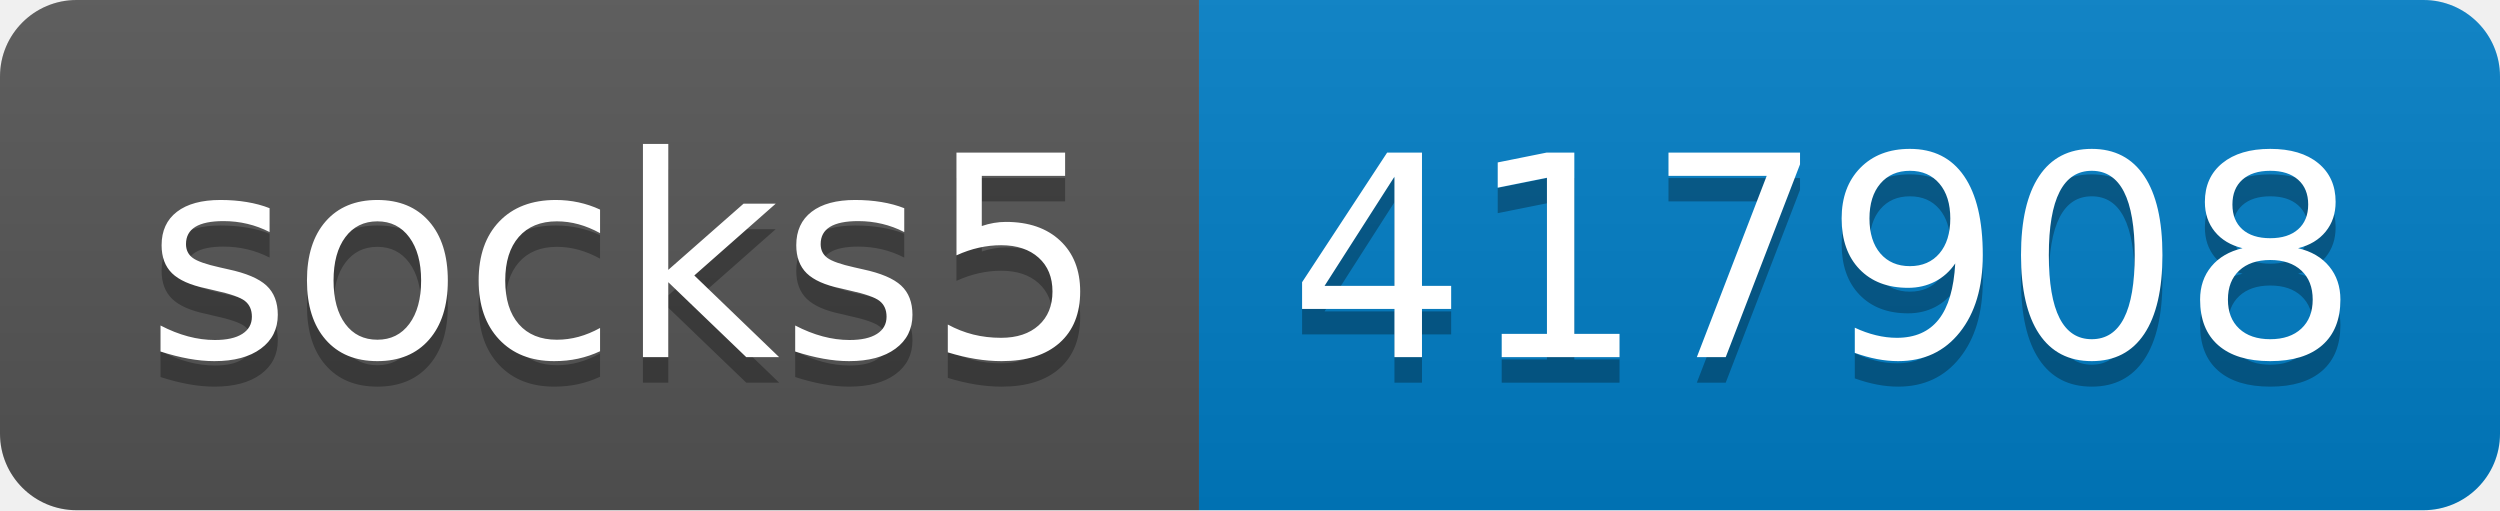
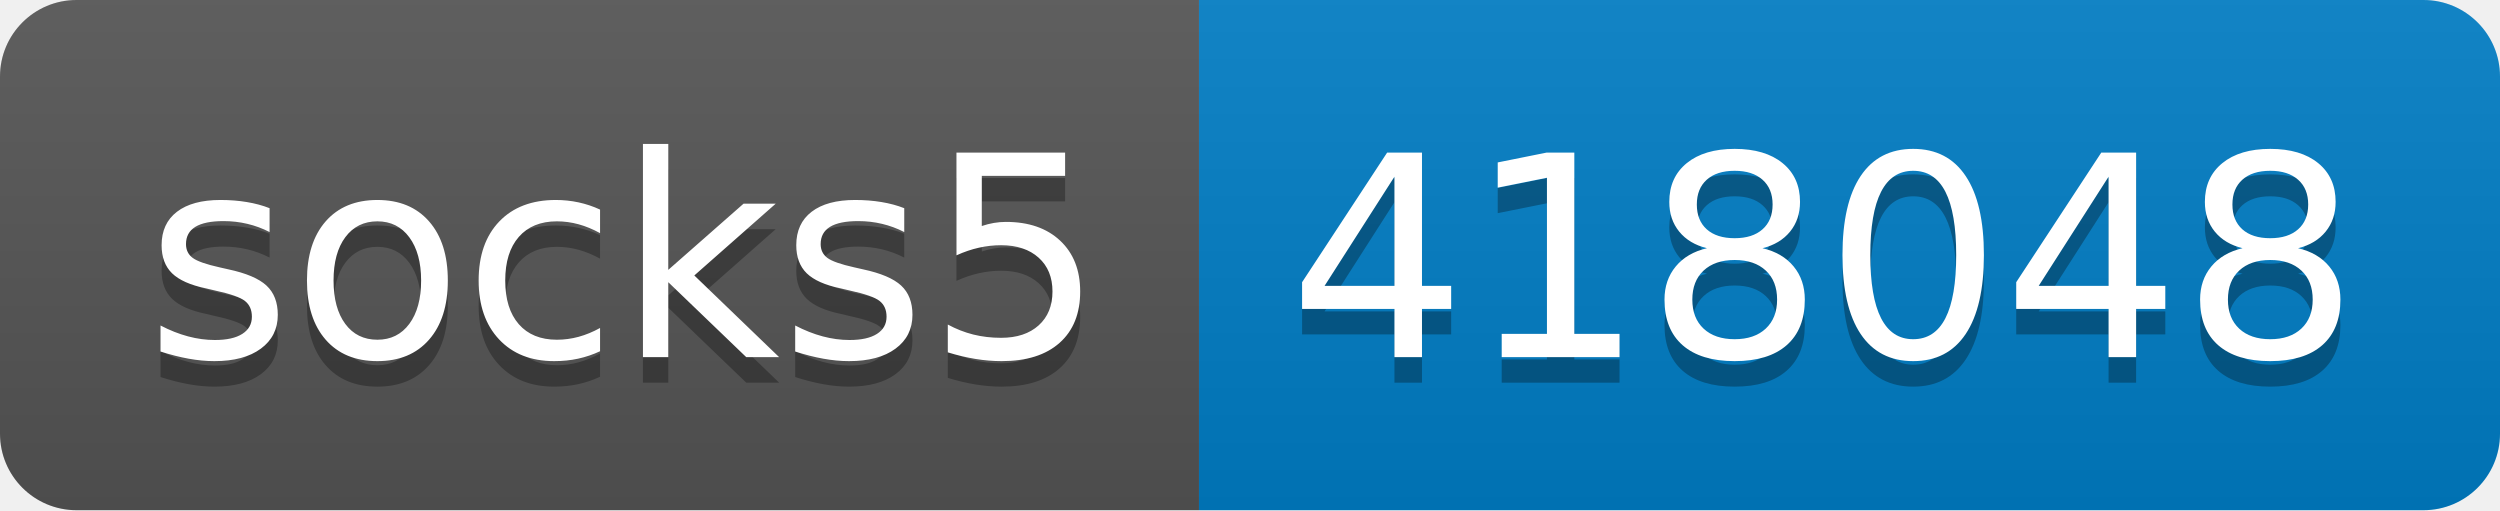
- <svg xmlns="http://www.w3.org/2000/svg" width="98" height="20" role="img" aria-label="socks5: 417908">
+ <svg xmlns="http://www.w3.org/2000/svg" width="98" height="20" role="img" aria-label="socks5: 418048">
  <linearGradient id="s" x2="0" y2="100%">
    <stop offset="0" stop-color="#bbb" stop-opacity=".1" />
    <stop offset="1" stop-opacity=".1" />
  </linearGradient>
  <clipPath id="r">
    <rect width="98" height="20" rx="3" fill="#fff" />
  </clipPath>
  <g clip-path="url(#r)">
    <rect width="47" height="20" fill="#555" />
    <rect x="47" width="51" height="20" fill="#007ec6" />
    <rect width="98" height="20" fill="url(#s)" />
  </g>
  <g fill="#fff" text-anchor="middle" font-family="Verdana,Geneva,DejaVu Sans,sans-serif" text-rendering="geometricPrecision" font-size="110">
    <text aria-hidden="true" x="245" y="150" fill="#010101" fill-opacity=".3" transform="scale(.1)" textLength="370">socks5</text>
    <text x="245" y="140" transform="scale(.1)" fill="#fff" textLength="370">socks5</text>
-     <text aria-hidden="true" x="715" y="150" fill="#010101" fill-opacity=".3" transform="scale(.1)" textLength="410">417908</text>
-     <text x="715" y="140" transform="scale(.1)" fill="#fff" textLength="410">417908</text>
+     <text aria-hidden="true" x="715" y="150" fill="#010101" fill-opacity=".3" transform="scale(.1)" textLength="410">418048</text>
+     <text x="715" y="140" transform="scale(.1)" fill="#fff" textLength="410">418048</text>
  </g>
</svg>
